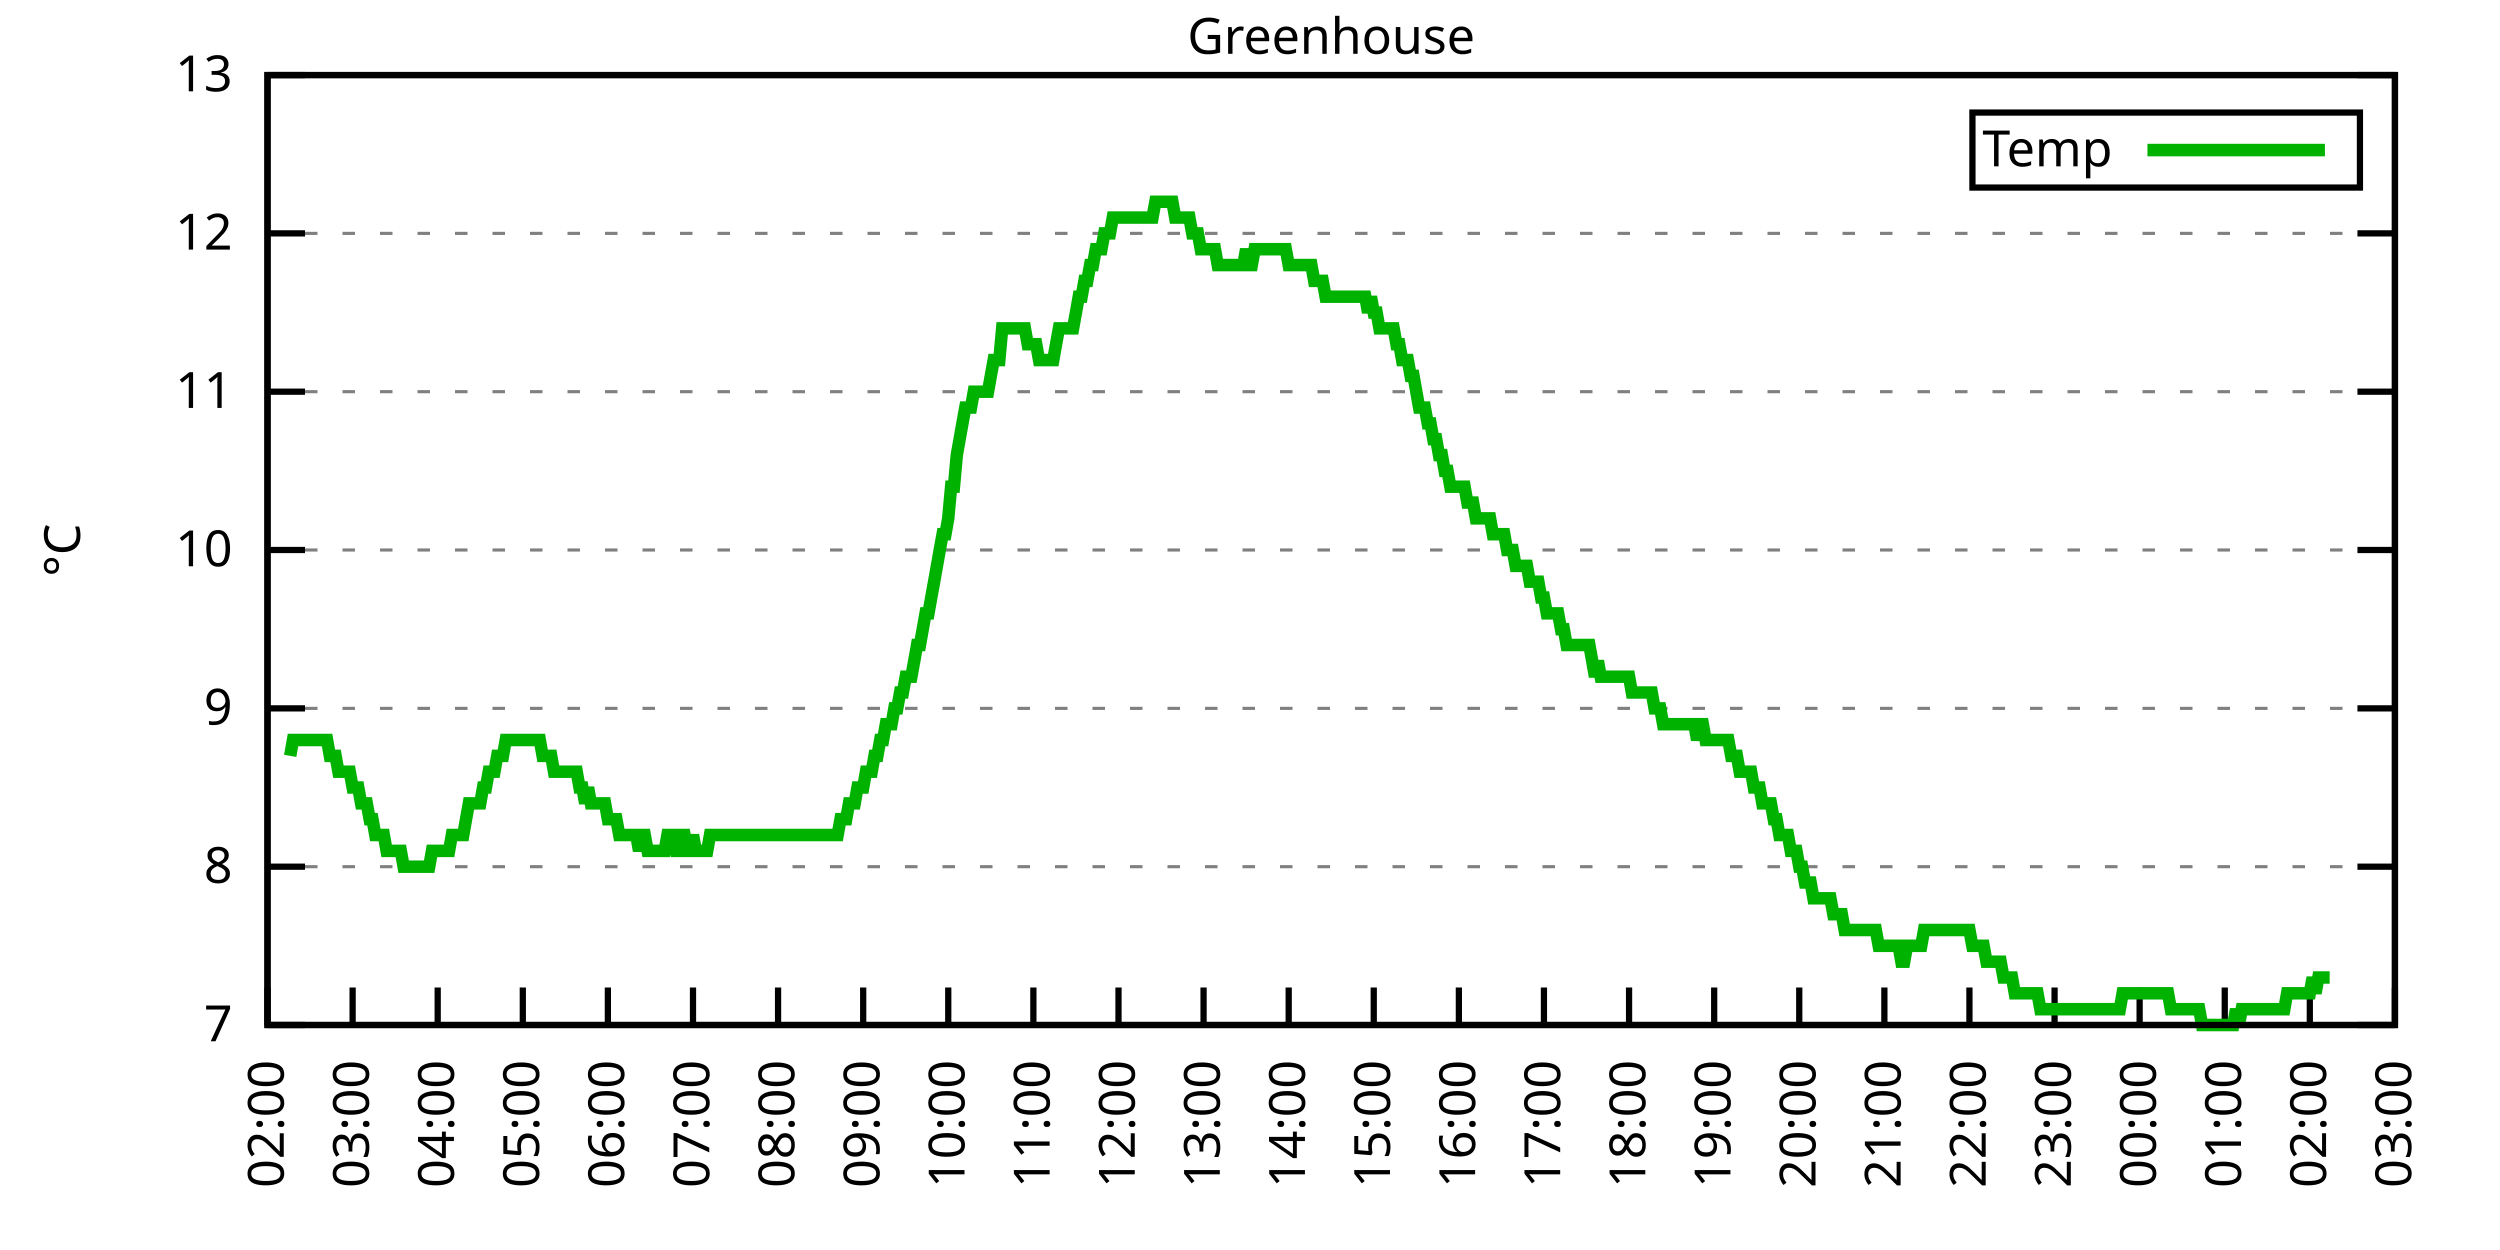
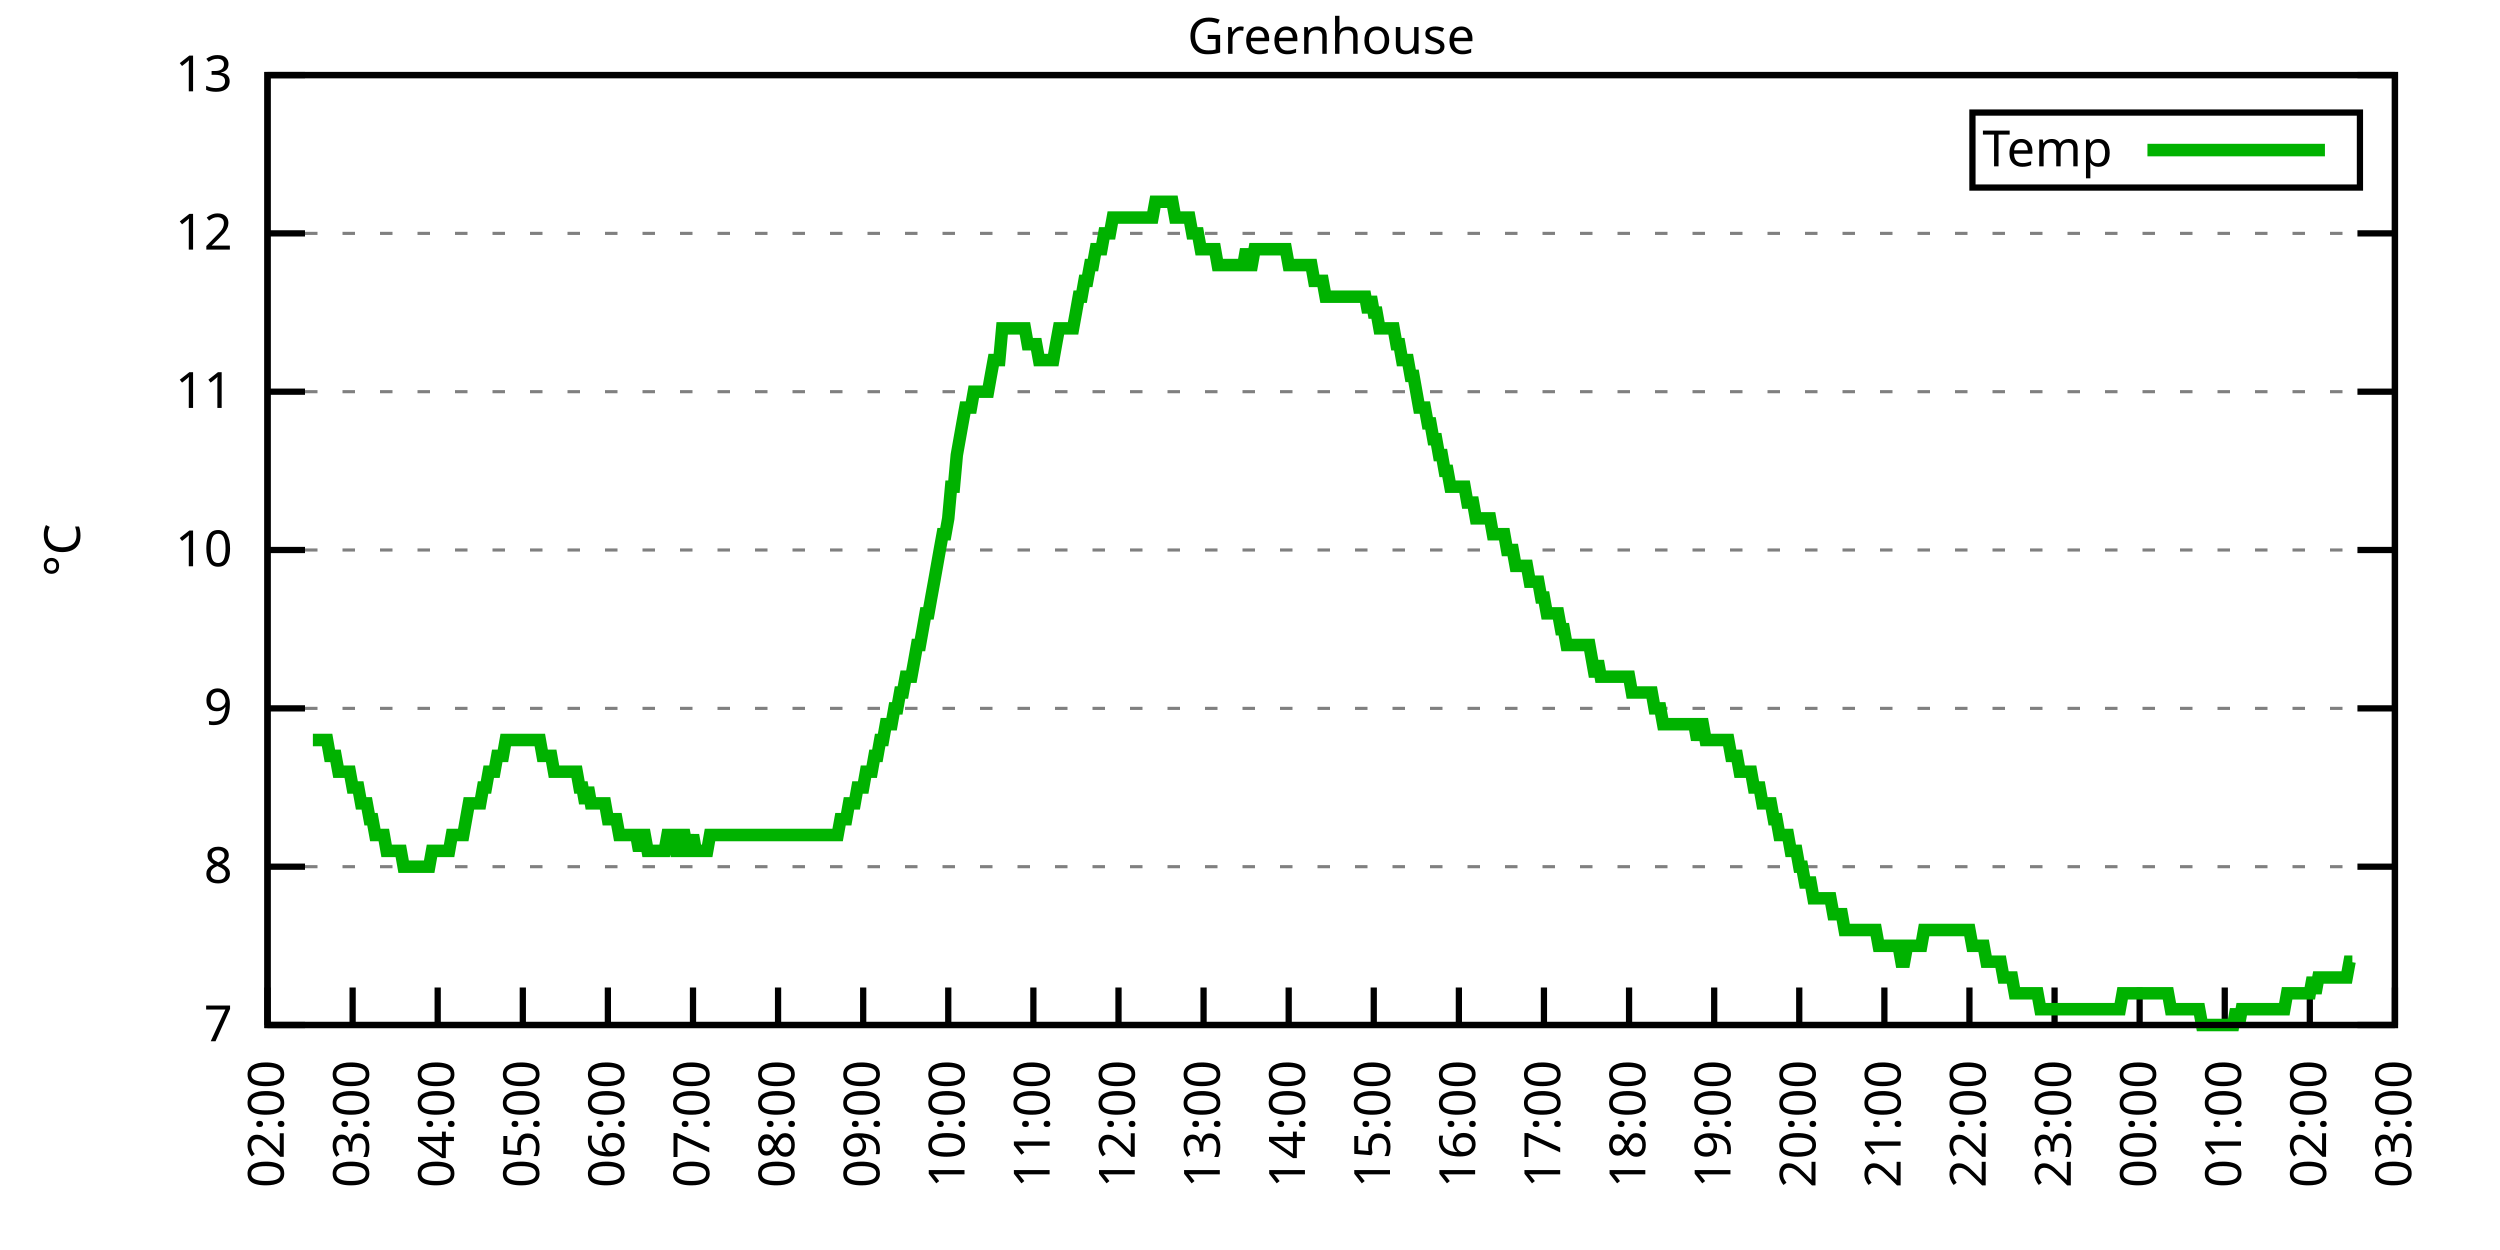
<svg xmlns="http://www.w3.org/2000/svg" xmlns:xlink="http://www.w3.org/1999/xlink" width="400" height="200" viewBox="0 0 400 200">
  <g id="gnuplot_canvas">
    <rect x="0" y="0" width="400" height="200" fill="none" />
    <defs>
      <circle id="gpDot" r="0.5" stroke-width="0.5" stroke="currentColor" />
      <path id="gpPt0" stroke-width="0.333" stroke="currentColor" d="M-1,0 h2 M0,-1 v2" />
      <path id="gpPt1" stroke-width="0.333" stroke="currentColor" d="M-1,-1 L1,1 M1,-1 L-1,1" />
      <path id="gpPt2" stroke-width="0.333" stroke="currentColor" d="M-1,0 L1,0 M0,-1 L0,1 M-1,-1 L1,1 M-1,1 L1,-1" />
      <rect id="gpPt3" stroke-width="0.333" stroke="currentColor" x="-1" y="-1" width="2" height="2" />
      <rect id="gpPt4" stroke-width="0.333" stroke="currentColor" fill="currentColor" x="-1" y="-1" width="2" height="2" />
      <circle id="gpPt5" stroke-width="0.333" stroke="currentColor" cx="0" cy="0" r="1" />
      <use xlink:href="#gpPt5" id="gpPt6" fill="currentColor" stroke="none" />
      <path id="gpPt7" stroke-width="0.333" stroke="currentColor" d="M0,-1.33 L-1.33,0.67 L1.33,0.67 z" />
      <use xlink:href="#gpPt7" id="gpPt8" fill="currentColor" stroke="none" />
      <use xlink:href="#gpPt7" id="gpPt9" stroke="currentColor" transform="rotate(180)" />
      <use xlink:href="#gpPt9" id="gpPt10" fill="currentColor" stroke="none" />
      <use xlink:href="#gpPt3" id="gpPt11" stroke="currentColor" transform="rotate(45)" />
      <use xlink:href="#gpPt11" id="gpPt12" fill="currentColor" stroke="none" />
      <path id="gpPt13" stroke-width="0.333" stroke="currentColor" d="M0,1.330 L1.265,0.411 L0.782,-1.067 L-0.782,-1.076 L-1.265,0.411 z" />
      <use xlink:href="#gpPt13" id="gpPt14" fill="currentColor" stroke="none" />
      <filter id="textbox" filterUnits="objectBoundingBox" x="0" y="0" height="1" width="1">
        <feFlood flood-color="white" flood-opacity="1" result="bgnd" />
        <feComposite in="SourceGraphic" in2="bgnd" operator="atop" />
      </filter>
      <filter id="greybox" filterUnits="objectBoundingBox" x="0" y="0" height="1" width="1">
        <feFlood flood-color="lightgrey" flood-opacity="1" result="grey" />
        <feComposite in="SourceGraphic" in2="grey" operator="atop" />
      </filter>
    </defs>
    <g fill="none" color="white" stroke="currentColor" stroke-width="1.00" stroke-linecap="butt" stroke-linejoin="miter">
</g>
    <g fill="none" color="black" stroke="currentColor" stroke-width="1.00" stroke-linecap="butt" stroke-linejoin="miter">
      <g stroke="none" shape-rendering="crispEdges">
        <polygon fill="rgb(255, 255, 255)" points="42.80,164.00 383.18,164.00 383.18,12.02 42.80,12.02 " />
      </g>
    </g>
    <g fill="none" color="black" stroke="currentColor" stroke-width="1.00" stroke-linecap="butt" stroke-linejoin="miter">
</g>
    <g fill="none" color="black" stroke="black" stroke-width="0.50" stroke-linecap="butt" stroke-linejoin="miter">
</g>
    <g fill="none" color="gray" stroke="currentColor" stroke-width="0.50" stroke-linecap="butt" stroke-linejoin="miter">
      <path stroke="gray" stroke-dasharray="2,4" class="gridline" d="M42.80,164.00 L383.19,164.00  " />
    </g>
    <g fill="none" color="gray" stroke="gray" stroke-width="1.00" stroke-linecap="butt" stroke-linejoin="miter">
</g>
    <g fill="none" color="black" stroke="currentColor" stroke-width="1.00" stroke-linecap="butt" stroke-linejoin="miter">
      <path stroke="black" d="M42.80,164.00 L48.80,164.00 M383.19,164.00 L377.19,164.00  " />
      <g transform="translate(37.20,166.60)" stroke="none" fill="black" font-family="Sans" font-size="8.00" text-anchor="end">
        <text>
          <tspan font-family="Sans"> 7</tspan>
        </text>
      </g>
    </g>
    <g fill="none" color="black" stroke="currentColor" stroke-width="1.00" stroke-linecap="butt" stroke-linejoin="miter">
</g>
    <g fill="none" color="black" stroke="black" stroke-width="0.50" stroke-linecap="butt" stroke-linejoin="miter">
</g>
    <g fill="none" color="gray" stroke="currentColor" stroke-width="0.50" stroke-linecap="butt" stroke-linejoin="miter">
      <path stroke="gray" stroke-dasharray="2,4" class="gridline" d="M42.80,138.67 L383.19,138.67  " />
    </g>
    <g fill="none" color="gray" stroke="gray" stroke-width="1.00" stroke-linecap="butt" stroke-linejoin="miter">
</g>
    <g fill="none" color="black" stroke="currentColor" stroke-width="1.00" stroke-linecap="butt" stroke-linejoin="miter">
      <path stroke="black" d="M42.80,138.67 L48.80,138.67 M383.19,138.67 L377.19,138.67  " />
      <g transform="translate(37.20,141.27)" stroke="none" fill="black" font-family="Sans" font-size="8.00" text-anchor="end">
        <text>
          <tspan font-family="Sans"> 8</tspan>
        </text>
      </g>
    </g>
    <g fill="none" color="black" stroke="currentColor" stroke-width="1.00" stroke-linecap="butt" stroke-linejoin="miter">
</g>
    <g fill="none" color="black" stroke="black" stroke-width="0.50" stroke-linecap="butt" stroke-linejoin="miter">
</g>
    <g fill="none" color="gray" stroke="currentColor" stroke-width="0.50" stroke-linecap="butt" stroke-linejoin="miter">
      <path stroke="gray" stroke-dasharray="2,4" class="gridline" d="M42.80,113.34 L383.19,113.34  " />
    </g>
    <g fill="none" color="gray" stroke="gray" stroke-width="1.00" stroke-linecap="butt" stroke-linejoin="miter">
</g>
    <g fill="none" color="black" stroke="currentColor" stroke-width="1.00" stroke-linecap="butt" stroke-linejoin="miter">
      <path stroke="black" d="M42.80,113.34 L48.80,113.34 M383.19,113.34 L377.19,113.34  " />
      <g transform="translate(37.20,115.94)" stroke="none" fill="black" font-family="Sans" font-size="8.00" text-anchor="end">
        <text>
          <tspan font-family="Sans"> 9</tspan>
        </text>
      </g>
    </g>
    <g fill="none" color="black" stroke="currentColor" stroke-width="1.00" stroke-linecap="butt" stroke-linejoin="miter">
</g>
    <g fill="none" color="black" stroke="black" stroke-width="0.50" stroke-linecap="butt" stroke-linejoin="miter">
</g>
    <g fill="none" color="gray" stroke="currentColor" stroke-width="0.50" stroke-linecap="butt" stroke-linejoin="miter">
      <path stroke="gray" stroke-dasharray="2,4" class="gridline" d="M42.80,88.00 L383.19,88.00  " />
    </g>
    <g fill="none" color="gray" stroke="gray" stroke-width="1.00" stroke-linecap="butt" stroke-linejoin="miter">
</g>
    <g fill="none" color="black" stroke="currentColor" stroke-width="1.00" stroke-linecap="butt" stroke-linejoin="miter">
      <path stroke="black" d="M42.80,88.00 L48.80,88.00 M383.19,88.00 L377.19,88.00  " />
      <g transform="translate(37.20,90.60)" stroke="none" fill="black" font-family="Sans" font-size="8.00" text-anchor="end">
        <text>
          <tspan font-family="Sans"> 10</tspan>
        </text>
      </g>
    </g>
    <g fill="none" color="black" stroke="currentColor" stroke-width="1.00" stroke-linecap="butt" stroke-linejoin="miter">
</g>
    <g fill="none" color="black" stroke="black" stroke-width="0.50" stroke-linecap="butt" stroke-linejoin="miter">
</g>
    <g fill="none" color="gray" stroke="currentColor" stroke-width="0.50" stroke-linecap="butt" stroke-linejoin="miter">
      <path stroke="gray" stroke-dasharray="2,4" class="gridline" d="M42.80,62.67 L383.19,62.67  " />
    </g>
    <g fill="none" color="gray" stroke="gray" stroke-width="1.00" stroke-linecap="butt" stroke-linejoin="miter">
</g>
    <g fill="none" color="black" stroke="currentColor" stroke-width="1.00" stroke-linecap="butt" stroke-linejoin="miter">
      <path stroke="black" d="M42.80,62.67 L48.80,62.67 M383.19,62.67 L377.19,62.67  " />
      <g transform="translate(37.20,65.27)" stroke="none" fill="black" font-family="Sans" font-size="8.00" text-anchor="end">
        <text>
          <tspan font-family="Sans"> 11</tspan>
        </text>
      </g>
    </g>
    <g fill="none" color="black" stroke="currentColor" stroke-width="1.00" stroke-linecap="butt" stroke-linejoin="miter">
</g>
    <g fill="none" color="black" stroke="black" stroke-width="0.50" stroke-linecap="butt" stroke-linejoin="miter">
</g>
    <g fill="none" color="gray" stroke="currentColor" stroke-width="0.50" stroke-linecap="butt" stroke-linejoin="miter">
      <path stroke="gray" stroke-dasharray="2,4" class="gridline" d="M42.80,37.34 L383.19,37.34  " />
    </g>
    <g fill="none" color="gray" stroke="gray" stroke-width="1.00" stroke-linecap="butt" stroke-linejoin="miter">
</g>
    <g fill="none" color="black" stroke="currentColor" stroke-width="1.00" stroke-linecap="butt" stroke-linejoin="miter">
      <path stroke="black" d="M42.80,37.34 L48.80,37.34 M383.19,37.34 L377.19,37.34  " />
      <g transform="translate(37.20,39.94)" stroke="none" fill="black" font-family="Sans" font-size="8.00" text-anchor="end">
        <text>
          <tspan font-family="Sans"> 12</tspan>
        </text>
      </g>
    </g>
    <g fill="none" color="black" stroke="currentColor" stroke-width="1.00" stroke-linecap="butt" stroke-linejoin="miter">
</g>
    <g fill="none" color="black" stroke="black" stroke-width="0.50" stroke-linecap="butt" stroke-linejoin="miter">
</g>
    <g fill="none" color="gray" stroke="currentColor" stroke-width="0.50" stroke-linecap="butt" stroke-linejoin="miter">
      <path stroke="gray" stroke-dasharray="2,4" class="gridline" d="M42.80,12.01 L383.19,12.01  " />
    </g>
    <g fill="none" color="gray" stroke="gray" stroke-width="1.00" stroke-linecap="butt" stroke-linejoin="miter">
</g>
    <g fill="none" color="black" stroke="currentColor" stroke-width="1.00" stroke-linecap="butt" stroke-linejoin="miter">
      <path stroke="black" d="M42.80,12.01 L48.80,12.01 M383.19,12.01 L377.19,12.01  " />
      <g transform="translate(37.20,14.61)" stroke="none" fill="black" font-family="Sans" font-size="8.00" text-anchor="end">
        <text>
          <tspan font-family="Sans"> 13</tspan>
        </text>
      </g>
    </g>
    <g fill="none" color="black" stroke="currentColor" stroke-width="1.00" stroke-linecap="butt" stroke-linejoin="miter">
      <path stroke="black" d="M42.80,164.00 L42.80,158.00  " />
      <g transform="translate(45.40,169.60) rotate(270.00)" stroke="none" fill="black" font-family="Sans" font-size="8.00" text-anchor="end">
        <text>
          <tspan font-family="Sans">02:00</tspan>
        </text>
      </g>
    </g>
    <g fill="none" color="black" stroke="currentColor" stroke-width="1.00" stroke-linecap="butt" stroke-linejoin="miter">
      <path stroke="black" d="M56.42,164.00 L56.42,158.00  " />
      <g transform="translate(59.02,169.60) rotate(270.00)" stroke="none" fill="black" font-family="Sans" font-size="8.00" text-anchor="end">
        <text>
          <tspan font-family="Sans">03:00</tspan>
        </text>
      </g>
    </g>
    <g fill="none" color="black" stroke="currentColor" stroke-width="1.00" stroke-linecap="butt" stroke-linejoin="miter">
      <path stroke="black" d="M70.03,164.00 L70.03,158.00  " />
      <g transform="translate(72.63,169.60) rotate(270.00)" stroke="none" fill="black" font-family="Sans" font-size="8.00" text-anchor="end">
        <text>
          <tspan font-family="Sans">04:00</tspan>
        </text>
      </g>
    </g>
    <g fill="none" color="black" stroke="currentColor" stroke-width="1.00" stroke-linecap="butt" stroke-linejoin="miter">
      <path stroke="black" d="M83.65,164.00 L83.65,158.00  " />
      <g transform="translate(86.25,169.60) rotate(270.00)" stroke="none" fill="black" font-family="Sans" font-size="8.00" text-anchor="end">
        <text>
          <tspan font-family="Sans">05:00</tspan>
        </text>
      </g>
    </g>
    <g fill="none" color="black" stroke="currentColor" stroke-width="1.00" stroke-linecap="butt" stroke-linejoin="miter">
      <path stroke="black" d="M97.26,164.00 L97.26,158.00  " />
      <g transform="translate(99.86,169.60) rotate(270.00)" stroke="none" fill="black" font-family="Sans" font-size="8.00" text-anchor="end">
        <text>
          <tspan font-family="Sans">06:00</tspan>
        </text>
      </g>
    </g>
    <g fill="none" color="black" stroke="currentColor" stroke-width="1.00" stroke-linecap="butt" stroke-linejoin="miter">
      <path stroke="black" d="M110.88,164.00 L110.88,158.00  " />
      <g transform="translate(113.48,169.60) rotate(270.00)" stroke="none" fill="black" font-family="Sans" font-size="8.00" text-anchor="end">
        <text>
          <tspan font-family="Sans">07:00</tspan>
        </text>
      </g>
    </g>
    <g fill="none" color="black" stroke="currentColor" stroke-width="1.00" stroke-linecap="butt" stroke-linejoin="miter">
      <path stroke="black" d="M124.49,164.00 L124.49,158.00  " />
      <g transform="translate(127.09,169.60) rotate(270.00)" stroke="none" fill="black" font-family="Sans" font-size="8.00" text-anchor="end">
        <text>
          <tspan font-family="Sans">08:00</tspan>
        </text>
      </g>
    </g>
    <g fill="none" color="black" stroke="currentColor" stroke-width="1.00" stroke-linecap="butt" stroke-linejoin="miter">
      <path stroke="black" d="M138.11,164.00 L138.11,158.00  " />
      <g transform="translate(140.71,169.60) rotate(270.00)" stroke="none" fill="black" font-family="Sans" font-size="8.00" text-anchor="end">
        <text>
          <tspan font-family="Sans">09:00</tspan>
        </text>
      </g>
    </g>
    <g fill="none" color="black" stroke="currentColor" stroke-width="1.00" stroke-linecap="butt" stroke-linejoin="miter">
      <path stroke="black" d="M151.72,164.00 L151.72,158.00  " />
      <g transform="translate(154.32,169.60) rotate(270.00)" stroke="none" fill="black" font-family="Sans" font-size="8.00" text-anchor="end">
        <text>
          <tspan font-family="Sans">10:00</tspan>
        </text>
      </g>
    </g>
    <g fill="none" color="black" stroke="currentColor" stroke-width="1.00" stroke-linecap="butt" stroke-linejoin="miter">
      <path stroke="black" d="M165.34,164.00 L165.34,158.00  " />
      <g transform="translate(167.94,169.60) rotate(270.00)" stroke="none" fill="black" font-family="Sans" font-size="8.00" text-anchor="end">
        <text>
          <tspan font-family="Sans">11:00</tspan>
        </text>
      </g>
    </g>
    <g fill="none" color="black" stroke="currentColor" stroke-width="1.00" stroke-linecap="butt" stroke-linejoin="miter">
      <path stroke="black" d="M178.96,164.00 L178.96,158.00  " />
      <g transform="translate(181.56,169.60) rotate(270.00)" stroke="none" fill="black" font-family="Sans" font-size="8.00" text-anchor="end">
        <text>
          <tspan font-family="Sans">12:00</tspan>
        </text>
      </g>
    </g>
    <g fill="none" color="black" stroke="currentColor" stroke-width="1.00" stroke-linecap="butt" stroke-linejoin="miter">
      <path stroke="black" d="M192.57,164.00 L192.57,158.00  " />
      <g transform="translate(195.17,169.60) rotate(270.00)" stroke="none" fill="black" font-family="Sans" font-size="8.00" text-anchor="end">
        <text>
          <tspan font-family="Sans">13:00</tspan>
        </text>
      </g>
    </g>
    <g fill="none" color="black" stroke="currentColor" stroke-width="1.00" stroke-linecap="butt" stroke-linejoin="miter">
      <path stroke="black" d="M206.19,164.00 L206.19,158.00  " />
      <g transform="translate(208.79,169.60) rotate(270.00)" stroke="none" fill="black" font-family="Sans" font-size="8.00" text-anchor="end">
        <text>
          <tspan font-family="Sans">14:00</tspan>
        </text>
      </g>
    </g>
    <g fill="none" color="black" stroke="currentColor" stroke-width="1.00" stroke-linecap="butt" stroke-linejoin="miter">
      <path stroke="black" d="M219.80,164.00 L219.80,158.00  " />
      <g transform="translate(222.40,169.60) rotate(270.00)" stroke="none" fill="black" font-family="Sans" font-size="8.00" text-anchor="end">
        <text>
          <tspan font-family="Sans">15:00</tspan>
        </text>
      </g>
    </g>
    <g fill="none" color="black" stroke="currentColor" stroke-width="1.00" stroke-linecap="butt" stroke-linejoin="miter">
      <path stroke="black" d="M233.42,164.00 L233.42,158.00  " />
      <g transform="translate(236.02,169.60) rotate(270.00)" stroke="none" fill="black" font-family="Sans" font-size="8.00" text-anchor="end">
        <text>
          <tspan font-family="Sans">16:00</tspan>
        </text>
      </g>
    </g>
    <g fill="none" color="black" stroke="currentColor" stroke-width="1.00" stroke-linecap="butt" stroke-linejoin="miter">
      <path stroke="black" d="M247.03,164.00 L247.03,158.00  " />
      <g transform="translate(249.63,169.60) rotate(270.00)" stroke="none" fill="black" font-family="Sans" font-size="8.00" text-anchor="end">
        <text>
          <tspan font-family="Sans">17:00</tspan>
        </text>
      </g>
    </g>
    <g fill="none" color="black" stroke="currentColor" stroke-width="1.00" stroke-linecap="butt" stroke-linejoin="miter">
      <path stroke="black" d="M260.65,164.00 L260.65,158.00  " />
      <g transform="translate(263.25,169.60) rotate(270.00)" stroke="none" fill="black" font-family="Sans" font-size="8.00" text-anchor="end">
        <text>
          <tspan font-family="Sans">18:00</tspan>
        </text>
      </g>
    </g>
    <g fill="none" color="black" stroke="currentColor" stroke-width="1.00" stroke-linecap="butt" stroke-linejoin="miter">
      <path stroke="black" d="M274.27,164.00 L274.27,158.00  " />
      <g transform="translate(276.87,169.60) rotate(270.00)" stroke="none" fill="black" font-family="Sans" font-size="8.00" text-anchor="end">
        <text>
          <tspan font-family="Sans">19:00</tspan>
        </text>
      </g>
    </g>
    <g fill="none" color="black" stroke="currentColor" stroke-width="1.00" stroke-linecap="butt" stroke-linejoin="miter">
      <path stroke="black" d="M287.88,164.00 L287.88,158.00  " />
      <g transform="translate(290.48,169.60) rotate(270.00)" stroke="none" fill="black" font-family="Sans" font-size="8.00" text-anchor="end">
        <text>
          <tspan font-family="Sans">20:00</tspan>
        </text>
      </g>
    </g>
    <g fill="none" color="black" stroke="currentColor" stroke-width="1.00" stroke-linecap="butt" stroke-linejoin="miter">
      <path stroke="black" d="M301.50,164.00 L301.50,158.00  " />
      <g transform="translate(304.10,169.60) rotate(270.00)" stroke="none" fill="black" font-family="Sans" font-size="8.00" text-anchor="end">
        <text>
          <tspan font-family="Sans">21:00</tspan>
        </text>
      </g>
    </g>
    <g fill="none" color="black" stroke="currentColor" stroke-width="1.00" stroke-linecap="butt" stroke-linejoin="miter">
      <path stroke="black" d="M315.11,164.00 L315.11,158.00  " />
      <g transform="translate(317.71,169.60) rotate(270.00)" stroke="none" fill="black" font-family="Sans" font-size="8.00" text-anchor="end">
        <text>
          <tspan font-family="Sans">22:00</tspan>
        </text>
      </g>
    </g>
    <g fill="none" color="black" stroke="currentColor" stroke-width="1.00" stroke-linecap="butt" stroke-linejoin="miter">
      <path stroke="black" d="M328.73,164.00 L328.73,158.00  " />
      <g transform="translate(331.33,169.60) rotate(270.00)" stroke="none" fill="black" font-family="Sans" font-size="8.00" text-anchor="end">
        <text>
          <tspan font-family="Sans">23:00</tspan>
        </text>
      </g>
    </g>
    <g fill="none" color="black" stroke="currentColor" stroke-width="1.00" stroke-linecap="butt" stroke-linejoin="miter">
      <path stroke="black" d="M342.34,164.00 L342.34,158.00  " />
      <g transform="translate(344.94,169.60) rotate(270.00)" stroke="none" fill="black" font-family="Sans" font-size="8.00" text-anchor="end">
        <text>
          <tspan font-family="Sans">00:00</tspan>
        </text>
      </g>
    </g>
    <g fill="none" color="black" stroke="currentColor" stroke-width="1.00" stroke-linecap="butt" stroke-linejoin="miter">
      <path stroke="black" d="M355.96,164.00 L355.96,158.00  " />
      <g transform="translate(358.56,169.60) rotate(270.00)" stroke="none" fill="black" font-family="Sans" font-size="8.00" text-anchor="end">
        <text>
          <tspan font-family="Sans">01:00</tspan>
        </text>
      </g>
    </g>
    <g fill="none" color="black" stroke="currentColor" stroke-width="1.00" stroke-linecap="butt" stroke-linejoin="miter">
      <path stroke="black" d="M369.57,164.00 L369.57,158.00  " />
      <g transform="translate(372.17,169.60) rotate(270.00)" stroke="none" fill="black" font-family="Sans" font-size="8.00" text-anchor="end">
        <text>
          <tspan font-family="Sans">02:00</tspan>
        </text>
      </g>
    </g>
    <g fill="none" color="black" stroke="currentColor" stroke-width="1.00" stroke-linecap="butt" stroke-linejoin="miter">
      <path stroke="black" d="M383.19,164.00 L383.19,158.00  " />
      <g transform="translate(385.79,169.60) rotate(270.00)" stroke="none" fill="black" font-family="Sans" font-size="8.00" text-anchor="end">
        <text>
          <tspan font-family="Sans">03:00</tspan>
        </text>
      </g>
    </g>
    <g fill="none" color="black" stroke="currentColor" stroke-width="1.00" stroke-linecap="butt" stroke-linejoin="miter">
</g>
    <g fill="none" color="black" stroke="currentColor" stroke-width="1.00" stroke-linecap="butt" stroke-linejoin="miter">
      <path stroke="black" d="M42.80,12.01 L42.80,164.00 L383.19,164.00 L383.19,12.01 L42.80,12.01 Z  " />
    </g>
    <g fill="none" color="black" stroke="currentColor" stroke-width="1.00" stroke-linecap="butt" stroke-linejoin="miter">
</g>
    <g fill="none" color="black" stroke="currentColor" stroke-width="1.00" stroke-linecap="butt" stroke-linejoin="miter">
      <path stroke="black" d="M315.59,30.01 L315.59,18.01 L377.59,18.01 L377.59,30.01 L315.59,30.01 Z  " />
    </g>
    <g id="Greenhouse_plot_1">
      <g fill="none" color="white" stroke="black" stroke-width="2.00" stroke-linecap="butt" stroke-linejoin="miter">
</g>
      <g fill="none" color="black" stroke="currentColor" stroke-width="2.00" stroke-linecap="butt" stroke-linejoin="miter">
        <g transform="translate(337.99,26.61)" stroke="none" fill="black" font-family="Sans" font-size="8.00" text-anchor="end">
          <text>
            <tspan font-family="Sans">Temp</tspan>
          </text>
        </g>
      </g>
      <g fill="none" color="black" stroke="currentColor" stroke-width="2.00" stroke-linecap="butt" stroke-linejoin="miter">
-         <path stroke="rgb(  0, 178,   0)" d="M343.59,24.01 L371.99,24.01 M46.43,120.94 L46.88,118.40 L47.34,118.40 L47.79,118.40 L48.25,118.40 L48.70,118.40   L49.15,118.40 L49.61,118.40 L50.06,118.40 L50.52,118.40 L50.97,118.40 L51.42,118.40 L51.88,118.40 L52.33,118.40   L52.78,120.94 L53.24,120.94 L53.69,120.94 L54.15,123.47 L54.60,123.47 L55.05,123.47 L55.51,123.47 L55.96,123.47   L56.42,126.00 L56.87,126.00 L57.32,126.00 L57.78,128.54 L58.23,128.54 L58.68,128.54 L59.14,131.07 L59.59,131.07   L60.05,133.60 L60.50,133.60 L60.95,133.60 L61.41,133.60 L61.86,136.14 L62.32,136.14 L62.77,136.14 L63.22,136.14   L63.68,136.14 L64.13,136.14 L64.58,138.67 L65.04,138.67 L65.49,138.67 L65.95,138.67 L66.40,138.67 L66.85,138.67   L67.31,138.67 L67.76,138.67 L68.22,138.67 L68.67,138.67 L69.12,136.14 L69.58,136.14 L70.03,136.14 L70.49,136.14   L70.94,136.14 L71.39,136.14 L71.85,136.14 L72.30,133.60 L72.75,133.60 L73.21,133.60 L73.66,133.60 L74.12,133.60   L74.57,131.07 L75.02,128.54 L75.48,128.54 L75.93,128.54 L76.39,128.54 L76.84,128.54 L77.29,126.00 L77.75,126.00   L78.20,123.47 L78.65,123.47 L79.11,123.47 L79.56,120.94 L80.02,120.94 L80.47,120.94 L80.92,118.40 L81.38,118.40   L81.83,118.40 L82.29,118.40 L82.74,118.40 L83.19,118.40 L83.65,118.40 L84.10,118.40 L84.55,118.40 L85.01,118.40   L85.46,118.40 L85.92,118.40 L86.37,118.40 L86.82,120.94 L87.28,120.94 L87.73,120.94 L88.19,120.94 L88.64,123.47   L89.09,123.47 L89.55,123.47 L90.00,123.47 L90.45,123.47 L90.91,123.47 L91.36,123.47 L91.82,123.47 L92.27,123.47   L92.72,126.00 L93.18,126.00 L93.63,128.54 L94.09,126.00 L94.54,128.54 L94.99,128.54 L95.45,128.54 L95.90,128.54   L96.35,128.54 L96.81,128.54 L97.26,131.07 L97.72,131.07 L98.17,131.07 L98.62,131.07 L99.08,133.60 L99.53,133.60   L99.99,133.60 L100.44,133.60 L100.89,133.60 L101.35,133.60 L101.80,133.60 L102.25,136.14 L102.71,133.60 L103.16,133.60   L103.62,136.14 L104.07,136.14 L104.52,136.14 L104.98,136.14 L105.43,136.14 L105.89,136.14 L106.34,136.14 L106.79,133.60   L107.25,133.60 L107.70,133.60 L108.15,136.14 L108.61,136.14 L109.06,133.60 L109.52,133.60 L109.97,136.14 L110.42,136.14   L110.88,133.60 L111.33,136.14 L111.79,136.14 L112.24,136.14 L112.69,136.14 L113.15,136.14 L113.60,133.60 L114.05,133.60   L114.51,133.60 L114.96,133.60 L115.42,133.60 L115.87,133.60 L116.32,133.60 L116.78,133.60 L117.23,133.60 L117.69,133.60   L118.14,133.60 L118.59,133.60 L119.05,133.60 L119.50,133.60 L119.96,133.60 L120.41,133.60 L120.86,133.60 L121.32,133.60   L121.77,133.60 L122.22,133.60 L122.68,133.60 L123.13,133.60 L123.59,133.60 L124.04,133.60 L124.49,133.60 L124.95,133.60   L125.40,133.60 L125.86,133.60 L126.31,133.60 L126.76,133.60 L127.22,133.60 L127.67,133.60 L128.12,133.60 L128.58,133.60   L129.03,133.60 L129.49,133.60 L129.94,133.60 L130.39,133.60 L130.85,133.60 L131.30,133.60 L131.76,133.60 L132.21,133.60   L132.66,133.60 L133.12,133.60 L133.57,133.60 L134.02,133.60 L134.48,131.07 L134.93,131.07 L135.39,131.07 L135.84,128.54   L136.29,128.54 L136.75,128.54 L137.20,126.00 L137.66,126.00 L138.11,126.00 L138.56,123.47 L139.02,123.47 L139.47,123.47   L139.92,120.94 L140.38,120.94 L140.83,118.40 L141.29,118.40 L141.74,115.87 L142.19,115.87 L142.65,115.87 L143.10,113.34   L143.56,113.34 L144.01,110.80 L144.46,110.80 L144.92,108.27 L145.37,108.27 L145.82,108.27 L146.28,105.74 L146.73,103.20   L147.19,103.20 L147.64,100.67 L148.09,98.14 L148.55,98.14 L149.00,95.60 L149.46,93.07 L149.91,90.54 L150.36,88.00   L150.82,85.47 L151.27,85.47 L151.72,82.94 L152.18,77.87 L152.63,77.87 L153.09,72.81 L153.54,70.27 L153.99,67.74   L154.45,65.21 L154.90,65.21 L155.36,65.21 L155.81,62.67 L156.26,62.67 L156.72,62.67 L157.17,62.67 L157.62,62.67   L158.08,62.67 L158.53,60.14 L158.99,57.61 L159.44,57.61 L159.89,57.61 L160.35,52.54 L160.80,52.54 L161.26,52.54   L161.71,52.54 L162.16,52.54 L162.62,52.54 L163.07,52.54 L163.52,52.54 L163.98,52.54 L164.43,55.07 L164.89,55.07   L165.34,55.07 L165.79,55.07 L166.25,57.61 L166.70,57.61 L167.16,57.61 L167.61,57.61 L168.06,57.61 L168.52,57.61   L168.97,55.07 L169.43,52.54 L169.88,52.54 L170.33,52.54 L170.79,52.54 L171.24,52.54 L171.69,52.54 L172.15,50.01   L172.60,47.47 L173.06,47.47 L173.51,44.94 L173.96,44.94 L174.42,42.41 L174.87,42.41 L175.33,39.87 L175.78,39.87   L176.23,39.87 L176.69,37.34 L177.14,37.34 L177.59,37.34 L178.05,34.81 L178.50,34.81 L178.96,34.81 L179.41,34.81   L179.86,34.81 L180.32,34.81 L180.77,34.81 L181.23,34.81 L181.68,34.81 L182.13,34.81 L182.59,34.81 L183.04,34.81   L183.49,34.81 L183.95,34.81 L184.40,34.81 L184.86,32.28 L185.31,32.28 L185.76,32.28 L186.22,32.28 L186.67,32.28   L187.13,32.28 L187.58,32.28 L188.03,34.81 L188.49,34.81 L188.94,34.81 L189.39,34.81 L189.85,34.81 L190.30,34.81   L190.76,37.34 L191.21,37.34 L191.66,37.34 L192.12,39.87 L192.57,39.87 L193.03,39.87 L193.48,39.87 L193.93,39.87   L194.39,39.87 L194.84,42.41 L195.29,42.41 L195.75,42.41 L196.20,42.41 L196.66,42.41 L197.11,42.41 L197.56,42.41   L198.02,42.41 L198.47,42.41 L198.93,42.41 L199.38,39.87 L199.83,42.41 L200.29,42.41 L200.74,39.87 L201.19,39.87   L201.65,39.87 L202.10,39.87 L202.56,39.87 L203.01,39.87 L203.46,39.87 L203.92,39.87 L204.37,39.87 L204.83,39.87   L205.28,39.87 L205.73,39.87 L206.19,42.41 L206.64,42.41 L207.09,42.41 L207.55,42.41 L208.00,42.41 L208.46,42.41   L208.91,42.41 L209.36,42.41 L209.82,42.41 L210.27,44.94 L210.73,44.94 L211.18,44.94 L211.63,44.94 L212.09,47.47   L212.54,47.47 L213.00,47.47 L213.45,47.47 L213.90,47.47 L214.36,47.47 L214.81,47.47 L215.26,47.47 L215.72,47.47   L216.17,47.47 L216.63,47.47 L217.08,47.47 L217.53,47.47 L217.99,47.47 L218.44,47.47 L218.90,50.01 L219.35,47.47   L219.80,50.01 L220.26,50.01 L220.71,52.54 L221.16,52.54 L221.62,52.54 L222.07,52.54 L222.53,52.54 L222.98,52.54   L223.43,55.07 L223.89,55.07 L224.34,57.61 L224.80,57.61 L225.25,57.61 L225.70,60.14 L226.16,60.14 L226.61,62.67   L227.06,65.21 L227.52,65.21 L227.97,65.21 L228.43,67.74 L228.88,67.74 L229.33,70.27 L229.79,70.27 L230.24,72.81   L230.70,72.81 L231.15,75.34 L231.60,75.34 L232.06,77.87 L232.51,77.87 L232.96,77.87 L233.42,77.87 L233.87,77.87   L234.33,77.87 L234.78,80.41 L235.23,80.41 L235.69,80.41 L236.14,82.94 L236.60,82.94 L237.05,82.94 L237.50,82.94   L237.96,82.94 L238.41,82.94 L238.86,85.47 L239.32,85.47 L239.77,85.47 L240.23,85.47 L240.68,85.47 L241.13,88.00   L241.59,88.00 L242.04,88.00 L242.50,90.54 L242.95,90.54 L243.40,90.54 L243.86,90.54 L244.31,90.54 L244.76,93.07   L245.22,93.07 L245.67,93.07 L246.13,93.07 L246.58,95.60 L247.03,95.60 L247.49,98.14 L247.94,98.14 L248.40,98.14   L248.85,98.14 L249.30,98.14 L249.76,100.67 L250.21,100.67 L250.66,103.20 L251.12,103.20 L251.57,103.20 L252.03,103.20   L252.48,103.20 L252.93,103.20 L253.39,103.20 L253.84,103.20 L254.30,103.20 L254.75,105.74 L255.20,108.27 L255.66,105.74   L256.11,108.27 L256.56,108.27 L257.02,108.27 L257.47,108.27 L257.93,108.27 L258.38,108.27 L258.83,108.27 L259.29,108.27   L259.74,108.27 L260.20,108.27 L260.65,108.27 L261.10,110.80 L261.56,110.80 L262.01,110.80 L262.47,110.80 L262.92,110.80   L263.37,110.80 L263.83,110.80 L264.28,110.80 L264.73,113.34 L265.19,113.34 L265.64,113.34 L266.10,115.87 L266.55,115.87   L267.00,115.87 L267.46,115.87 L267.91,115.87 L268.37,115.87 L268.82,115.87 L269.27,115.87 L269.73,115.87 L270.18,115.87   L270.63,115.87 L271.09,115.87 L271.54,118.40 L272.00,115.87 L272.45,115.87 L272.90,118.40 L273.36,118.40 L273.81,118.40   L274.27,118.40 L274.72,118.40 L275.17,118.40 L275.63,118.40 L276.08,118.40 L276.53,118.40 L276.99,120.94 L277.44,120.94   L277.90,120.94 L278.35,123.47 L278.80,123.47 L279.26,123.47 L279.71,123.47 L280.17,123.47 L280.62,126.00 L281.07,126.00   L281.53,126.00 L281.98,128.54 L282.43,128.54 L282.89,128.54 L283.34,128.54 L283.80,131.07 L284.25,131.07 L284.70,133.60   L285.16,133.60 L285.61,133.60 L286.07,133.60 L286.52,136.14 L286.97,136.14 L287.43,136.14 L287.88,138.67 L288.33,138.67   L288.79,141.20 L289.24,141.20 L289.70,141.20 L290.15,143.73 L290.60,143.73 L291.06,143.73 L291.51,143.73 L291.97,143.73   L292.42,143.73 L292.87,143.73 L293.33,146.27 L293.78,146.27 L294.23,146.27 L294.69,146.27 L295.14,148.80 L295.60,148.80   L296.05,148.80 L296.50,148.80 L296.96,148.80 L297.41,148.80 L297.87,148.80 L298.32,148.80 L298.77,148.80 L299.23,148.80   L299.68,148.80 L300.13,148.80 L300.59,151.33 L301.04,151.33 L301.50,151.33 L301.95,151.33 L302.40,151.33 L302.86,151.33   L303.31,151.33 L303.77,151.33 L304.22,153.87 L304.67,153.87 L305.13,151.33 L305.58,151.33 L306.03,151.33 L306.49,151.33   L306.94,151.33 L307.40,151.33 L307.85,148.80 L308.30,148.80 L308.76,148.80 L309.21,148.80 L309.67,148.80 L310.12,148.80   L310.57,148.80 L311.03,148.80 L311.48,148.80 L311.94,148.80 L312.39,148.80 L312.84,148.80 L313.30,148.80 L313.75,148.80   L314.20,148.80 L314.66,148.80 L315.11,148.80 L315.57,151.33 L316.02,151.33 L316.47,151.33 L316.93,151.33 L317.38,151.33   L317.84,153.87 L318.29,153.87 L318.74,153.87 L319.20,153.87 L319.65,153.87 L320.10,153.87 L320.56,156.40 L321.01,156.40   L321.47,156.40 L321.92,156.40 L322.37,158.93 L322.83,158.93 L323.28,158.93 L323.74,158.93 L324.19,158.93 L324.64,158.93   L325.10,158.93 L325.55,158.93 L326.00,158.93 L326.46,161.47 L326.91,161.47 L327.37,161.47 L327.82,161.47 L328.27,161.47   L328.73,161.47 L329.18,161.47 L329.64,161.47 L330.09,161.47 L330.54,161.47 L331.00,161.47 L331.45,161.47 L331.90,161.47   L332.36,161.47 L332.81,161.47 L333.27,161.47 L333.72,161.47 L334.17,161.47 L334.63,161.47 L335.08,161.47 L335.54,161.47   L335.99,161.47 L336.44,161.47 L336.90,161.47 L337.35,161.47 L337.80,161.47 L338.26,161.47 L338.71,161.47 L339.17,161.47   L339.62,158.93 L340.07,158.93 L340.53,158.93 L340.98,158.93 L341.44,158.93 L341.89,158.93 L342.34,158.93 L342.80,158.93   L343.25,158.93 L343.70,158.93 L344.16,158.93 L344.61,158.93 L345.07,158.93 L345.52,158.93 L345.97,158.93 L346.43,158.93   L346.88,158.93 L347.34,161.47 L347.79,161.47 L348.24,161.47 L348.70,161.47 L349.15,161.47 L349.60,161.47 L350.06,161.47   L350.51,161.47 L350.97,161.47 L351.42,161.47 L351.87,161.47 L352.33,164.00 L352.78,164.00 L353.24,164.00 L353.69,164.00   L354.14,164.00 L354.60,164.00 L355.05,164.00 L355.50,164.00 L355.96,164.00 L356.41,164.00 L356.87,164.00 L357.32,164.00   L357.77,161.47 L358.23,164.00 L358.68,161.47 L359.14,161.47 L359.59,161.47 L360.04,161.47 L360.50,161.47 L360.95,161.47   L361.41,161.47 L361.86,161.47 L362.31,161.47 L362.77,161.47 L363.22,161.47 L363.67,161.47 L364.13,161.47 L364.58,161.47   L365.04,161.47 L365.49,161.47 L365.94,158.93 L366.40,158.93 L366.85,158.93 L367.31,158.93 L367.76,158.93 L368.21,158.93   L368.67,158.93 L369.12,158.93 L369.57,158.93 L370.03,156.40 L370.48,158.93 L370.94,156.40 L371.39,156.40 L371.84,156.40   L372.30,156.40 L372.75,156.40  " />
+         <path stroke="rgb(  0, 178,   0)" d="M343.59,24.01 L371.99,24.01 M50.06,118.40 L50.52,118.40 L50.97,118.40 L51.42,118.40 L51.88,118.40 L52.33,118.40   L52.78,120.94 L53.24,120.94 L53.69,120.94 L54.15,123.47 L54.60,123.47 L55.05,123.47 L55.51,123.47 L55.96,123.47   L56.42,126.00 L56.87,126.00 L57.32,126.00 L57.78,128.54 L58.23,128.54 L58.68,128.54 L59.14,131.07 L59.59,131.07   L60.05,133.60 L60.50,133.60 L60.95,133.60 L61.41,133.60 L61.86,136.14 L62.32,136.14 L62.77,136.14 L63.22,136.14   L63.68,136.14 L64.13,136.14 L64.58,138.67 L65.04,138.67 L65.49,138.67 L65.95,138.67 L66.40,138.67 L66.85,138.67   L67.31,138.67 L67.76,138.67 L68.22,138.67 L68.67,138.67 L69.12,136.14 L69.58,136.14 L70.03,136.14 L70.49,136.14   L70.94,136.14 L71.39,136.14 L71.85,136.14 L72.30,133.60 L72.75,133.60 L73.21,133.60 L73.66,133.60 L74.12,133.60   L74.57,131.07 L75.02,128.54 L75.48,128.54 L75.93,128.54 L76.39,128.54 L76.84,128.54 L77.29,126.00 L77.75,126.00   L78.20,123.47 L78.65,123.47 L79.11,123.47 L79.56,120.94 L80.02,120.94 L80.47,120.94 L80.92,118.40 L81.38,118.40   L81.83,118.40 L82.29,118.40 L82.74,118.40 L83.19,118.40 L83.65,118.40 L84.10,118.40 L84.55,118.40 L85.01,118.40   L85.46,118.40 L85.92,118.40 L86.37,118.40 L86.82,120.94 L87.28,120.94 L87.73,120.94 L88.19,120.94 L88.64,123.47   L89.09,123.47 L89.55,123.47 L90.00,123.47 L90.45,123.47 L90.91,123.47 L91.36,123.47 L91.82,123.47 L92.27,123.47   L92.72,126.00 L93.18,126.00 L93.63,128.54 L94.09,126.00 L94.54,128.54 L94.99,128.54 L95.45,128.54 L95.90,128.54   L96.35,128.54 L96.81,128.54 L97.26,131.07 L97.72,131.07 L98.17,131.07 L98.62,131.07 L99.08,133.60 L99.53,133.60   L99.99,133.60 L100.44,133.60 L100.89,133.60 L101.35,133.60 L101.80,133.60 L102.25,136.14 L102.71,133.60 L103.16,133.60   L103.62,136.14 L104.07,136.14 L104.52,136.14 L104.98,136.14 L105.43,136.14 L105.89,136.14 L106.34,136.14 L106.79,133.60   L107.25,133.60 L107.70,133.60 L108.15,136.14 L108.61,136.14 L109.06,133.60 L109.52,133.60 L109.97,136.14 L110.42,136.14   L110.88,133.60 L111.33,136.14 L111.79,136.14 L112.24,136.14 L112.69,136.14 L113.15,136.14 L113.60,133.60 L114.05,133.60   L114.51,133.60 L114.96,133.60 L115.42,133.60 L115.87,133.60 L116.32,133.60 L116.78,133.60 L117.23,133.60 L117.69,133.60   L118.14,133.60 L118.59,133.60 L119.05,133.60 L119.50,133.60 L119.96,133.60 L120.41,133.60 L120.86,133.60 L121.32,133.60   L121.77,133.60 L122.22,133.60 L122.68,133.60 L123.13,133.60 L123.59,133.60 L124.04,133.60 L124.49,133.60 L124.95,133.60   L125.40,133.60 L125.86,133.60 L126.31,133.60 L126.76,133.60 L127.22,133.60 L127.67,133.60 L128.12,133.60 L128.58,133.60   L129.03,133.60 L129.49,133.60 L129.94,133.60 L130.39,133.60 L130.85,133.60 L131.30,133.60 L131.76,133.60 L132.21,133.60   L132.66,133.60 L133.12,133.60 L133.57,133.60 L134.02,133.60 L134.48,131.07 L134.93,131.07 L135.39,131.07 L135.84,128.54   L136.29,128.54 L136.75,128.54 L137.20,126.00 L137.66,126.00 L138.11,126.00 L138.56,123.47 L139.02,123.47 L139.47,123.47   L139.92,120.94 L140.38,120.94 L140.83,118.40 L141.29,118.40 L141.74,115.87 L142.19,115.87 L142.65,115.87 L143.10,113.34   L143.56,113.34 L144.01,110.80 L144.46,110.80 L144.92,108.27 L145.37,108.27 L145.82,108.27 L146.28,105.74 L146.73,103.20   L147.19,103.20 L147.64,100.67 L148.09,98.14 L148.55,98.14 L149.00,95.60 L149.46,93.07 L149.91,90.54 L150.36,88.00   L150.82,85.47 L151.27,85.47 L151.72,82.94 L152.18,77.87 L152.63,77.87 L153.09,72.81 L153.54,70.27 L153.99,67.74   L154.45,65.21 L154.90,65.21 L155.36,65.21 L155.81,62.67 L156.26,62.67 L156.72,62.67 L157.17,62.67 L157.62,62.67   L158.08,62.67 L158.53,60.14 L158.99,57.61 L159.44,57.61 L159.89,57.61 L160.35,52.54 L160.80,52.54 L161.26,52.54   L161.71,52.54 L162.16,52.54 L162.62,52.54 L163.07,52.54 L163.52,52.54 L163.98,52.54 L164.43,55.07 L164.89,55.07   L165.34,55.07 L165.79,55.07 L166.25,57.61 L166.70,57.61 L167.16,57.61 L167.61,57.61 L168.06,57.61 L168.52,57.61   L168.97,55.07 L169.43,52.54 L169.88,52.54 L170.33,52.54 L170.79,52.54 L171.24,52.54 L171.69,52.54 L172.15,50.01   L172.60,47.47 L173.06,47.47 L173.51,44.94 L173.96,44.94 L174.42,42.41 L174.87,42.41 L175.33,39.87 L175.78,39.87   L176.23,39.87 L176.69,37.34 L177.14,37.34 L177.59,37.34 L178.05,34.81 L178.50,34.81 L178.96,34.81 L179.41,34.81   L179.86,34.81 L180.32,34.81 L180.77,34.81 L181.23,34.81 L181.68,34.81 L182.13,34.81 L182.59,34.81 L183.04,34.81   L183.49,34.81 L183.95,34.81 L184.40,34.81 L184.86,32.28 L185.31,32.28 L185.76,32.28 L186.22,32.28 L186.67,32.28   L187.13,32.28 L187.58,32.28 L188.03,34.81 L188.49,34.81 L188.94,34.81 L189.39,34.81 L189.85,34.81 L190.30,34.81   L190.76,37.34 L191.21,37.34 L191.66,37.34 L192.12,39.87 L192.57,39.87 L193.03,39.87 L193.48,39.87 L193.93,39.87   L194.39,39.87 L194.84,42.41 L195.29,42.41 L195.75,42.41 L196.20,42.41 L196.66,42.41 L197.11,42.41 L197.56,42.41   L198.02,42.41 L198.47,42.41 L198.93,42.41 L199.38,39.87 L199.83,42.41 L200.29,42.41 L200.74,39.87 L201.19,39.87   L201.65,39.87 L202.10,39.87 L202.56,39.87 L203.01,39.87 L203.46,39.87 L203.92,39.87 L204.37,39.87 L204.83,39.87   L205.28,39.87 L205.73,39.87 L206.19,42.41 L206.64,42.41 L207.09,42.41 L207.55,42.41 L208.00,42.41 L208.46,42.41   L208.91,42.41 L209.36,42.41 L209.82,42.41 L210.27,44.94 L210.73,44.94 L211.18,44.94 L211.63,44.94 L212.09,47.47   L212.54,47.47 L213.00,47.47 L213.45,47.47 L213.90,47.47 L214.36,47.47 L214.81,47.47 L215.26,47.47 L215.72,47.47   L216.17,47.47 L216.63,47.47 L217.08,47.47 L217.53,47.47 L217.99,47.47 L218.44,47.47 L218.90,50.01 L219.35,47.47   L219.80,50.01 L220.26,50.01 L220.71,52.54 L221.16,52.54 L221.62,52.54 L222.07,52.54 L222.53,52.54 L222.98,52.54   L223.43,55.07 L223.89,55.07 L224.34,57.61 L224.80,57.61 L225.25,57.61 L225.70,60.14 L226.16,60.14 L226.61,62.67   L227.06,65.21 L227.52,65.21 L227.97,65.21 L228.43,67.74 L228.88,67.74 L229.33,70.27 L229.79,70.27 L230.24,72.81   L230.70,72.81 L231.15,75.34 L231.60,75.34 L232.06,77.87 L232.51,77.87 L232.96,77.87 L233.42,77.87 L233.87,77.87   L234.33,77.87 L234.78,80.41 L235.23,80.41 L235.69,80.41 L236.14,82.94 L236.60,82.94 L237.05,82.94 L237.50,82.94   L237.96,82.94 L238.41,82.94 L238.86,85.47 L239.32,85.47 L239.77,85.47 L240.23,85.47 L240.68,85.47 L241.13,88.00   L241.59,88.00 L242.04,88.00 L242.50,90.54 L242.95,90.54 L243.40,90.54 L243.86,90.54 L244.31,90.54 L244.76,93.07   L245.22,93.07 L245.67,93.07 L246.13,93.07 L246.58,95.60 L247.03,95.60 L247.49,98.14 L247.94,98.14 L248.40,98.14   L248.85,98.14 L249.30,98.14 L249.76,100.67 L250.21,100.67 L250.66,103.20 L251.12,103.20 L251.57,103.20 L252.03,103.20   L252.48,103.20 L252.93,103.20 L253.39,103.20 L253.84,103.20 L254.30,103.20 L254.75,105.74 L255.20,108.27 L255.66,105.74   L256.11,108.27 L256.56,108.27 L257.02,108.27 L257.47,108.27 L257.93,108.27 L258.38,108.27 L258.83,108.27 L259.29,108.27   L259.74,108.27 L260.20,108.27 L260.65,108.27 L261.10,110.80 L261.56,110.80 L262.01,110.80 L262.47,110.80 L262.92,110.80   L263.37,110.80 L263.83,110.80 L264.28,110.80 L264.73,113.34 L265.19,113.34 L265.64,113.34 L266.10,115.87 L266.55,115.87   L267.00,115.87 L267.46,115.87 L267.91,115.87 L268.37,115.87 L268.82,115.87 L269.27,115.87 L269.73,115.87 L270.18,115.87   L270.63,115.87 L271.09,115.87 L271.54,118.40 L272.00,115.87 L272.45,115.87 L272.90,118.40 L273.36,118.40 L273.81,118.40   L274.27,118.40 L274.72,118.40 L275.17,118.40 L275.63,118.40 L276.08,118.40 L276.53,118.40 L276.99,120.94 L277.44,120.94   L277.90,120.94 L278.35,123.47 L278.80,123.47 L279.26,123.47 L279.71,123.47 L280.17,123.47 L280.62,126.00 L281.07,126.00   L281.53,126.00 L281.98,128.54 L282.43,128.54 L282.89,128.54 L283.34,128.54 L283.80,131.07 L284.25,131.07 L284.70,133.60   L285.16,133.60 L285.61,133.60 L286.07,133.60 L286.52,136.14 L286.97,136.14 L287.43,136.14 L287.88,138.67 L288.33,138.67   L288.79,141.20 L289.24,141.20 L289.70,141.20 L290.15,143.73 L290.60,143.73 L291.06,143.73 L291.51,143.73 L291.97,143.73   L292.42,143.73 L292.87,143.73 L293.33,146.27 L293.78,146.27 L294.23,146.27 L294.69,146.27 L295.14,148.80 L295.60,148.80   L296.05,148.80 L296.50,148.80 L296.96,148.80 L297.41,148.80 L297.87,148.80 L298.32,148.80 L298.77,148.80 L299.23,148.80   L299.68,148.80 L300.13,148.80 L300.59,151.33 L301.04,151.33 L301.50,151.33 L301.95,151.33 L302.40,151.33 L302.86,151.33   L303.31,151.33 L303.77,151.33 L304.22,153.87 L304.67,153.87 L305.13,151.33 L305.58,151.33 L306.03,151.33 L306.49,151.33   L306.94,151.33 L307.40,151.33 L307.85,148.80 L308.30,148.80 L308.76,148.80 L309.21,148.80 L309.67,148.80 L310.12,148.80   L310.57,148.80 L311.03,148.80 L311.48,148.80 L311.94,148.80 L312.39,148.80 L312.84,148.80 L313.30,148.80 L313.75,148.80   L314.20,148.80 L314.66,148.80 L315.11,148.80 L315.57,151.33 L316.02,151.33 L316.47,151.33 L316.93,151.33 L317.38,151.33   L317.84,153.87 L318.29,153.87 L318.74,153.87 L319.20,153.87 L319.65,153.87 L320.10,153.87 L320.56,156.40 L321.01,156.40   L321.47,156.40 L321.92,156.40 L322.37,158.93 L322.83,158.93 L323.28,158.93 L323.74,158.93 L324.19,158.93 L324.64,158.93   L325.10,158.93 L325.55,158.93 L326.00,158.93 L326.46,161.47 L326.91,161.47 L327.37,161.47 L327.82,161.47 L328.27,161.47   L328.73,161.47 L329.18,161.47 L329.64,161.47 L330.09,161.47 L330.54,161.47 L331.00,161.47 L331.45,161.47 L331.90,161.47   L332.36,161.47 L332.81,161.47 L333.27,161.47 L333.72,161.47 L334.17,161.47 L334.63,161.47 L335.08,161.47 L335.54,161.47   L335.99,161.47 L336.44,161.47 L336.90,161.47 L337.35,161.47 L337.80,161.47 L338.26,161.47 L338.71,161.47 L339.17,161.47   L339.62,158.93 L340.07,158.93 L340.53,158.93 L340.98,158.93 L341.44,158.93 L341.89,158.93 L342.34,158.93 L342.80,158.93   L343.25,158.93 L343.70,158.93 L344.16,158.93 L344.61,158.93 L345.07,158.93 L345.52,158.93 L345.97,158.93 L346.43,158.93   L346.88,158.93 L347.34,161.47 L347.79,161.47 L348.24,161.47 L348.70,161.47 L349.15,161.47 L349.60,161.47 L350.06,161.47   L350.51,161.47 L350.97,161.47 L351.42,161.47 L351.87,161.47 L352.33,164.00 L352.78,164.00 L353.24,164.00 L353.69,164.00   L354.14,164.00 L354.60,164.00 L355.05,164.00 L355.50,164.00 L355.96,164.00 L356.41,164.00 L356.87,164.00 L357.32,164.00   L357.77,161.47 L358.23,164.00 L358.68,161.47 L359.14,161.47 L359.59,161.47 L360.04,161.47 L360.50,161.47 L360.95,161.47   L361.41,161.47 L361.86,161.47 L362.31,161.47 L362.77,161.47 L363.22,161.47 L363.67,161.47 L364.13,161.47 L364.58,161.47   L365.04,161.47 L365.49,161.47 L365.94,158.93 L366.40,158.93 L366.85,158.93 L367.31,158.93 L367.76,158.93 L368.21,158.93   L368.67,158.93 L369.12,158.93 L369.57,158.93 L370.03,156.40 L370.48,158.93 L370.94,156.40 L371.39,156.40 L371.84,156.40   L372.30,156.40 L372.75,156.40 L373.21,156.40 L373.66,156.40 L374.11,156.40 L374.57,156.40 L375.02,156.40 L375.47,156.40   L375.93,153.87 L376.38,153.87  " />
      </g>
    </g>
    <g fill="none" color="black" stroke="currentColor" stroke-width="2.00" stroke-linecap="butt" stroke-linejoin="miter">
</g>
    <g fill="none" color="black" stroke="black" stroke-width="1.00" stroke-linecap="butt" stroke-linejoin="miter">
</g>
    <g fill="none" color="black" stroke="currentColor" stroke-width="1.00" stroke-linecap="butt" stroke-linejoin="miter">
      <path stroke="black" d="M42.80,12.01 L42.80,164.00 L383.19,164.00 L383.19,12.01 L42.80,12.01 Z  " />
      <g transform="translate(12.80,88.01) rotate(270.00)" stroke="none" fill="black" font-family="Sans" font-size="8.00" text-anchor="middle">
        <text>
          <tspan font-family="Sans">°C</tspan>
        </text>
      </g>
    </g>
    <g fill="none" color="black" stroke="currentColor" stroke-width="1.00" stroke-linecap="butt" stroke-linejoin="miter">
</g>
    <g fill="none" color="black" stroke="currentColor" stroke-width="1.00" stroke-linecap="butt" stroke-linejoin="miter">
      <g transform="translate(212.99,8.61)" stroke="none" fill="black" font-family="Sans" font-size="8.00" text-anchor="middle">
        <text>
          <tspan font-family="Sans">Greenhouse</tspan>
        </text>
      </g>
    </g>
    <g fill="none" color="black" stroke="currentColor" stroke-width="1.00" stroke-linecap="butt" stroke-linejoin="miter">
</g>
  </g>
</svg>
